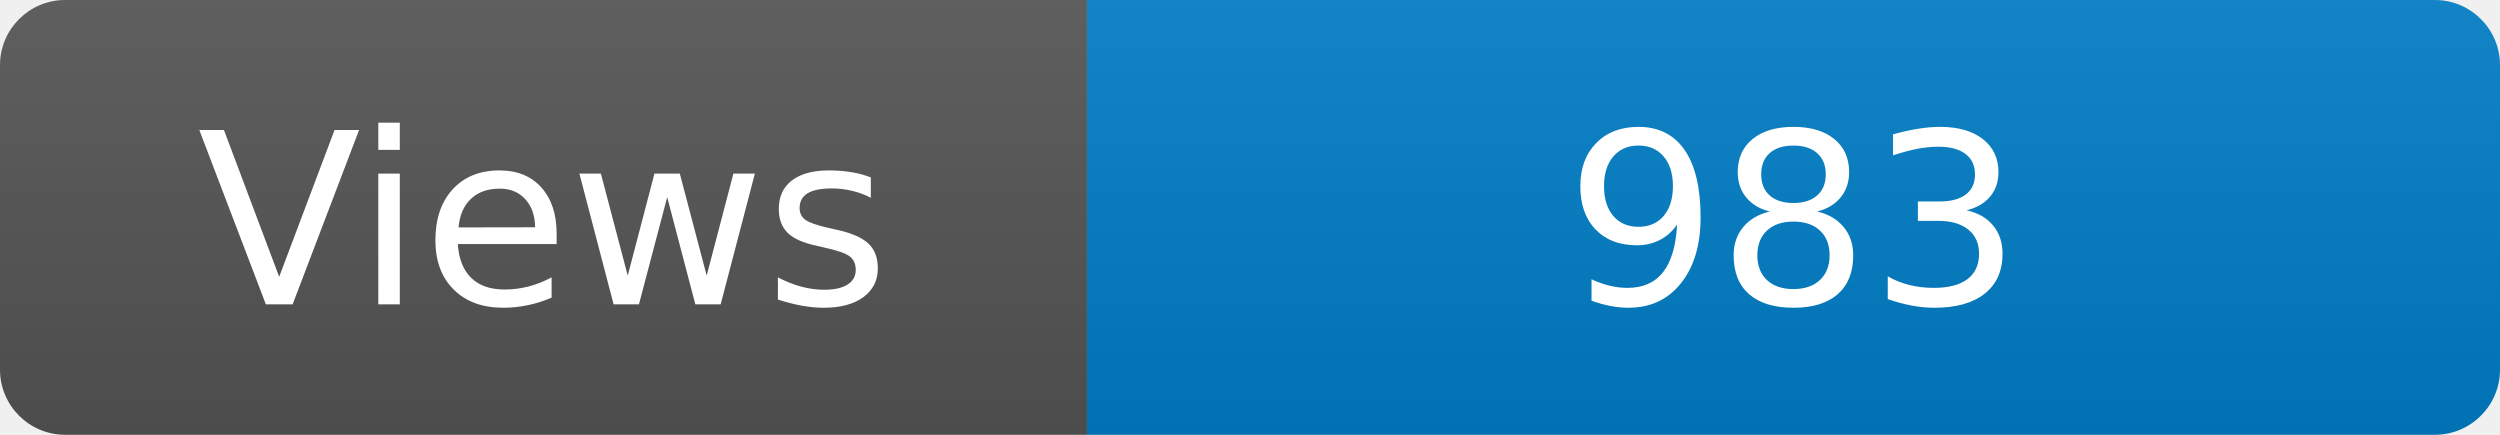
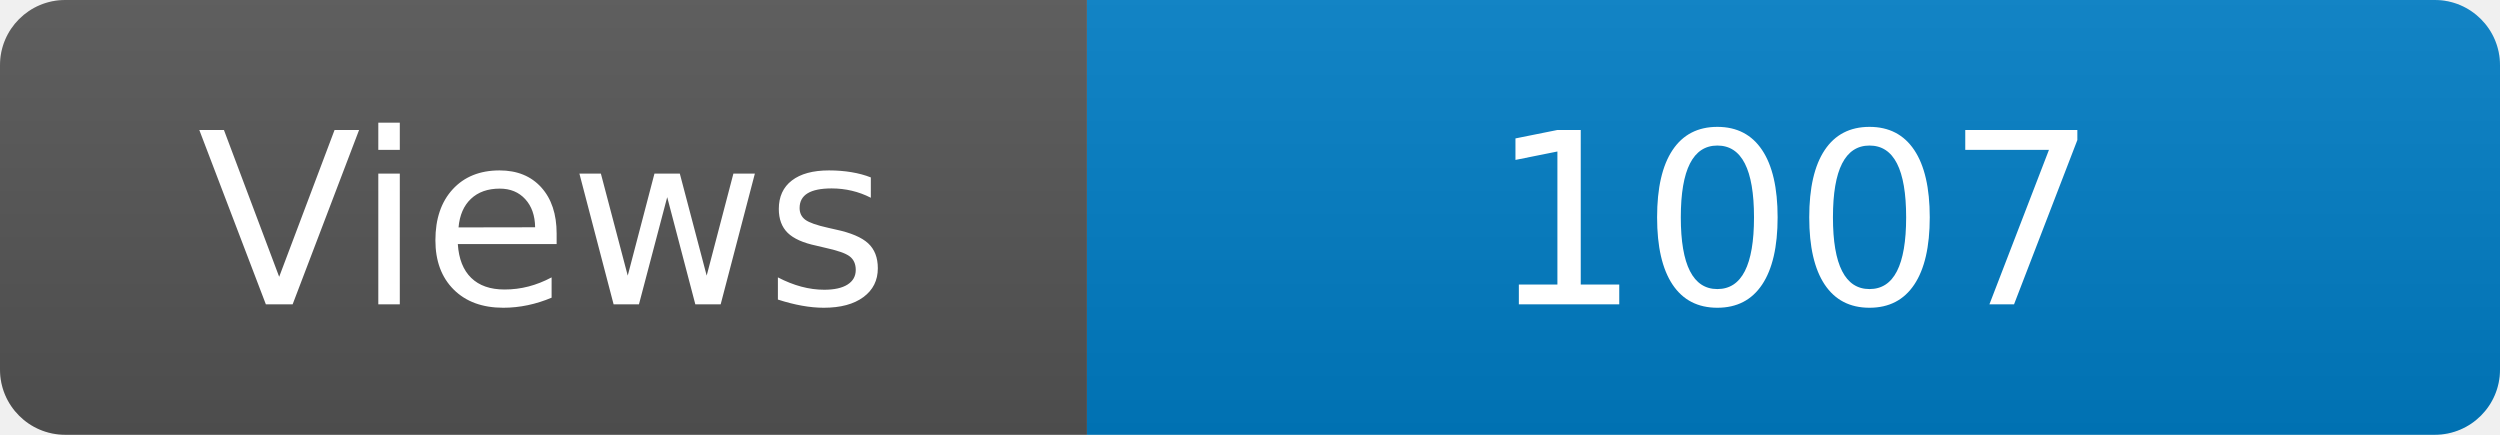
<svg xmlns="http://www.w3.org/2000/svg" width="115" height="20" role="img" aria-label="Maintained?: yes">
  <linearGradient id="s" x2="0" y2="100%">
    <stop offset="0" stop-color="#bbb" stop-opacity=".1" />
    <stop offset="1" stop-opacity=".1" />
  </linearGradient>
  <clipPath id="r">
    <rect width="115" height="20" rx="3" fill="#fff" />
  </clipPath>
  <g clip-path="url(#r)">
    <rect width="50" height="20" fill="#555" />
    <rect x="50" width="160" height="20" fill="#007ec6" />
    <rect width="115" height="20" fill="url(#s)" />
  </g>
  <g fill="#fff" text-anchor="middle" font-family="Verdana,Geneva,DejaVu Sans,sans-serif" font-size="110">
    <text x="250" y="140" transform="scale(.1)" fill="#fff">Views</text>
-     <text x="825" y="140" transform="scale(.1)" fill="#fff">983</text>
+     <text x="825" y="140" transform="scale(.1)" fill="#fff">1007</text>
  </g>
</svg>
